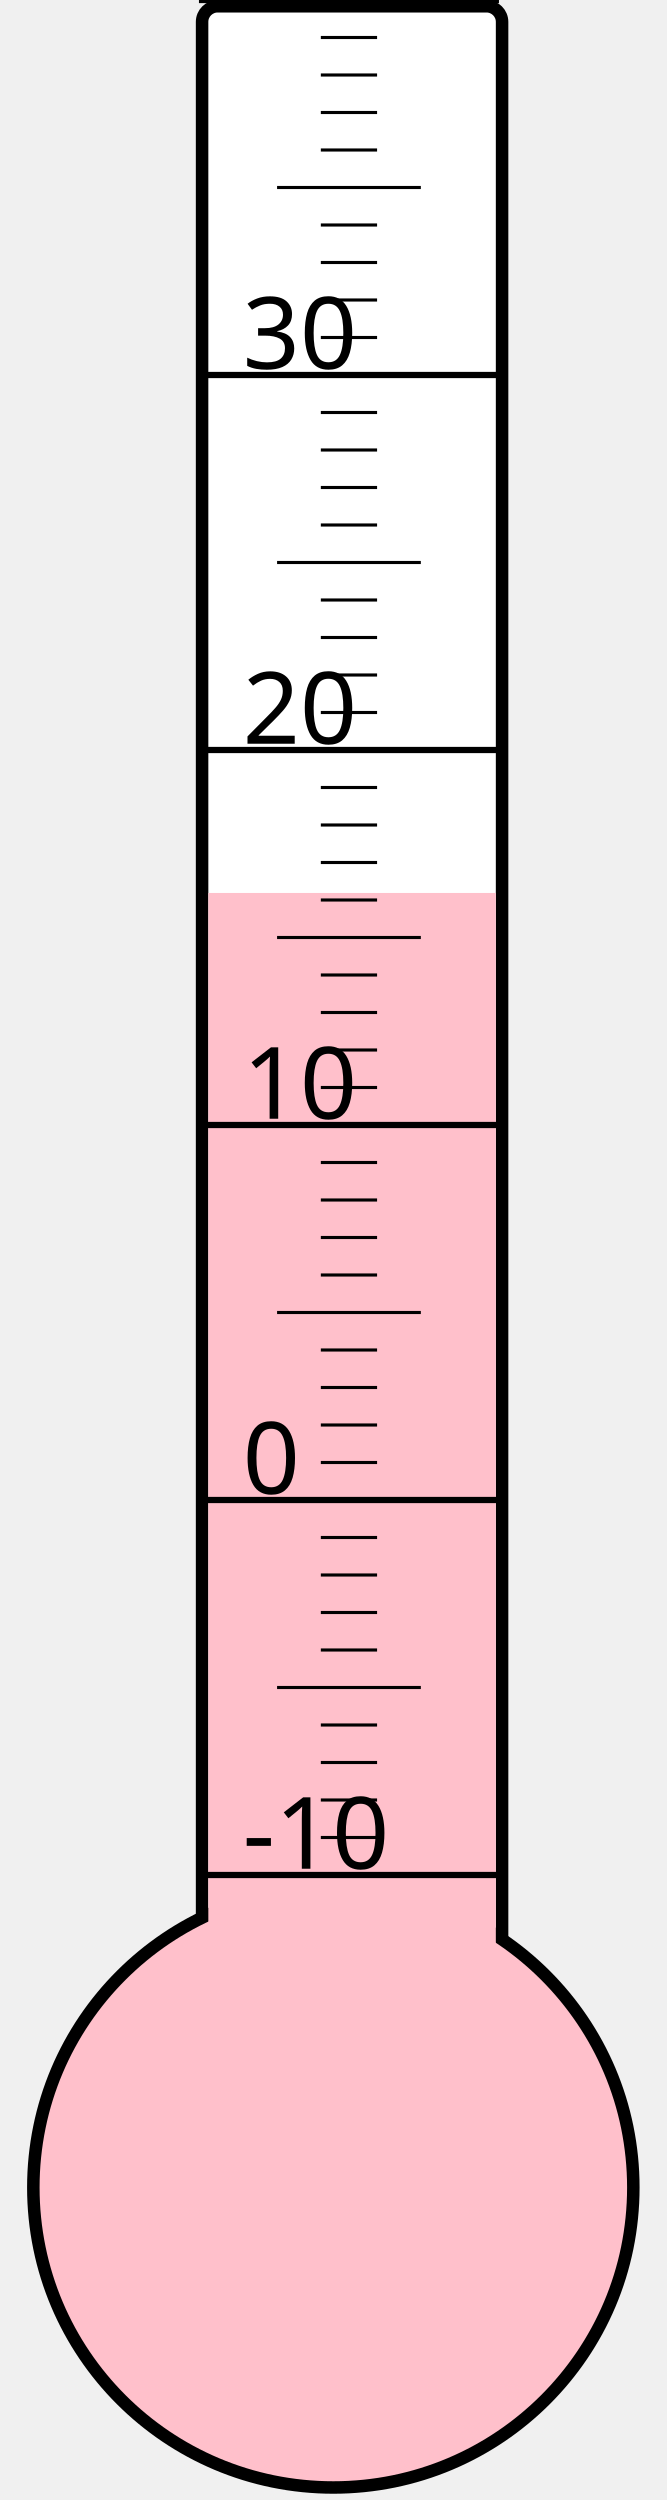
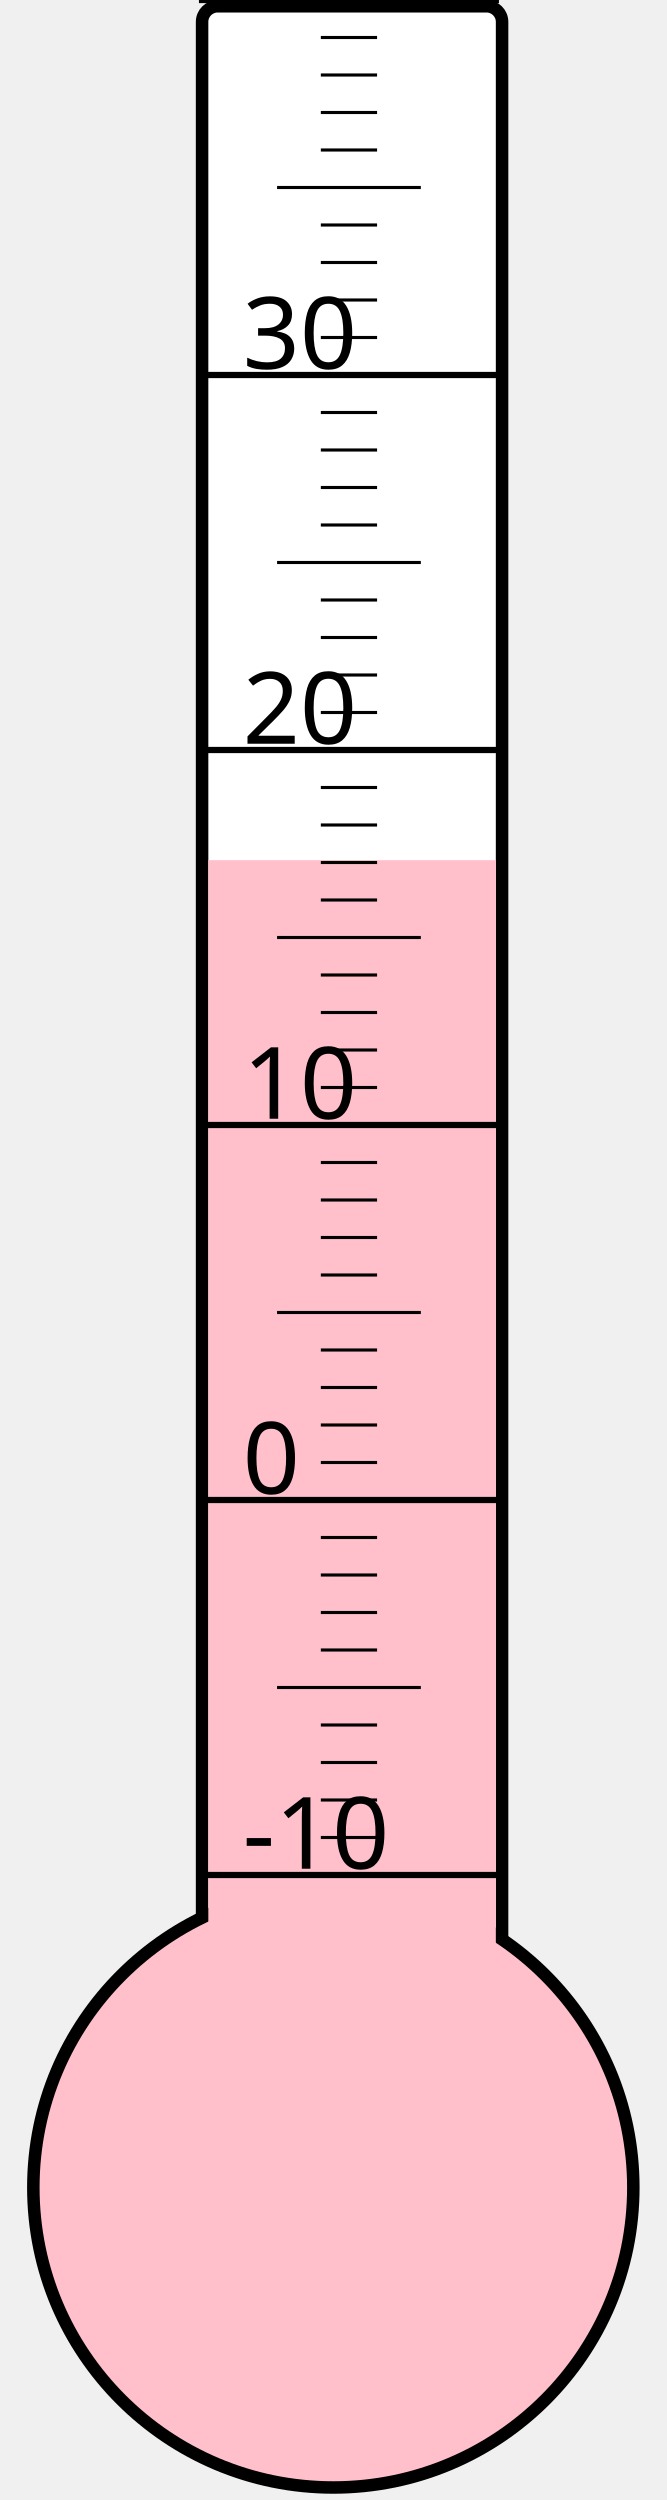
<svg xmlns="http://www.w3.org/2000/svg" width="40px" height="150px" viewBox="0 0 200 800">
  <rect width="200" height="800" x="0" y="0" style="fill: #ffffeb; fill-opacity: 0;" />
  <rect width="96" height="680" x="58" y="2" rx="5" ry="5" style="fill: white; fill-opacity: 1; stroke: black; stroke-width: 4;" />
  <circle cx="100" cy="700" r="96" style="fill: pink; stroke: black; stroke-width: 4;" />
-   <rect width="92" height="414.25" x="60" y="285.75" style="fill: pink; fill-opacity: 1; stroke-width: 0;" />
+   <rect width="92" height="424.75" x="60" y="275.25" style="fill: pink; fill-opacity: 1; stroke-width: 0;" />
  <text x="71" y="598" style="font-family: sans-serif; font-size: 24pt;">-10</text>
  <text x="71" y="478" style="font-family: sans-serif; font-size: 24pt;">0</text>
  <text x="71" y="358" style="font-family: sans-serif; font-size: 24pt;">10</text>
  <text x="71" y="238" style="font-family: sans-serif; font-size: 24pt;">20</text>
  <text x="71" y="118" style="font-family: sans-serif; font-size: 24pt;">30</text>
  <g style="stroke: black;">
    <line x1="57" y1="600" x2="153" y2="600" style="stroke-width: 2;" />
    <line x1="96" y1="588" x2="114" y2="588" style="stroke-width: 1;" />
    <line x1="96" y1="576" x2="114" y2="576" style="stroke-width: 1;" />
    <line x1="96" y1="564" x2="114" y2="564" style="stroke-width: 1;" />
    <line x1="96" y1="552" x2="114" y2="552" style="stroke-width: 1;" />
    <line x1="82" y1="540" x2="128" y2="540" style="stroke-width: 1;" />
    <line x1="96" y1="528" x2="114" y2="528" style="stroke-width: 1;" />
    <line x1="96" y1="516" x2="114" y2="516" style="stroke-width: 1;" />
    <line x1="96" y1="504" x2="114" y2="504" style="stroke-width: 1;" />
    <line x1="96" y1="492" x2="114" y2="492" style="stroke-width: 1;" />
    <line x1="57" y1="480" x2="153" y2="480" style="stroke-width: 2;" />
    <line x1="96" y1="468" x2="114" y2="468" style="stroke-width: 1;" />
    <line x1="96" y1="456" x2="114" y2="456" style="stroke-width: 1;" />
    <line x1="96" y1="444" x2="114" y2="444" style="stroke-width: 1;" />
    <line x1="96" y1="432" x2="114" y2="432" style="stroke-width: 1;" />
    <line x1="82" y1="420" x2="128" y2="420" style="stroke-width: 1;" />
    <line x1="96" y1="408" x2="114" y2="408" style="stroke-width: 1;" />
    <line x1="96" y1="396" x2="114" y2="396" style="stroke-width: 1;" />
    <line x1="96" y1="384" x2="114" y2="384" style="stroke-width: 1;" />
    <line x1="96" y1="372" x2="114" y2="372" style="stroke-width: 1;" />
    <line x1="57" y1="360" x2="153" y2="360" style="stroke-width: 2;" />
    <line x1="96" y1="348" x2="114" y2="348" style="stroke-width: 1;" />
    <line x1="96" y1="336" x2="114" y2="336" style="stroke-width: 1;" />
    <line x1="96" y1="324" x2="114" y2="324" style="stroke-width: 1;" />
    <line x1="96" y1="312" x2="114" y2="312" style="stroke-width: 1;" />
    <line x1="82" y1="300" x2="128" y2="300" style="stroke-width: 1;" />
    <line x1="96" y1="288" x2="114" y2="288" style="stroke-width: 1;" />
    <line x1="96" y1="276" x2="114" y2="276" style="stroke-width: 1;" />
    <line x1="96" y1="264" x2="114" y2="264" style="stroke-width: 1;" />
    <line x1="96" y1="252" x2="114" y2="252" style="stroke-width: 1;" />
    <line x1="57" y1="240" x2="153" y2="240" style="stroke-width: 2;" />
    <line x1="96" y1="228" x2="114" y2="228" style="stroke-width: 1;" />
    <line x1="96" y1="216" x2="114" y2="216" style="stroke-width: 1;" />
    <line x1="96" y1="204" x2="114" y2="204" style="stroke-width: 1;" />
    <line x1="96" y1="192" x2="114" y2="192" style="stroke-width: 1;" />
    <line x1="82" y1="180" x2="128" y2="180" style="stroke-width: 1;" />
    <line x1="96" y1="168" x2="114" y2="168" style="stroke-width: 1;" />
    <line x1="96" y1="156" x2="114" y2="156" style="stroke-width: 1;" />
    <line x1="96" y1="144" x2="114" y2="144" style="stroke-width: 1;" />
    <line x1="96" y1="132" x2="114" y2="132" style="stroke-width: 1;" />
    <line x1="57" y1="120" x2="153" y2="120" style="stroke-width: 2;" />
    <line x1="96" y1="108" x2="114" y2="108" style="stroke-width: 1;" />
    <line x1="96" y1="96" x2="114" y2="96" style="stroke-width: 1;" />
    <line x1="96" y1="84" x2="114" y2="84" style="stroke-width: 1;" />
    <line x1="96" y1="72" x2="114" y2="72" style="stroke-width: 1;" />
    <line x1="82" y1="60" x2="128" y2="60" style="stroke-width: 1;" />
    <line x1="96" y1="48" x2="114" y2="48" style="stroke-width: 1;" />
    <line x1="96" y1="36" x2="114" y2="36" style="stroke-width: 1;" />
    <line x1="96" y1="24" x2="114" y2="24" style="stroke-width: 1;" />
    <line x1="96" y1="12" x2="114" y2="12" style="stroke-width: 1;" />
    <line x1="57" y1="0" x2="153" y2="0" style="stroke-width: 2;" />
  </g>
</svg>
